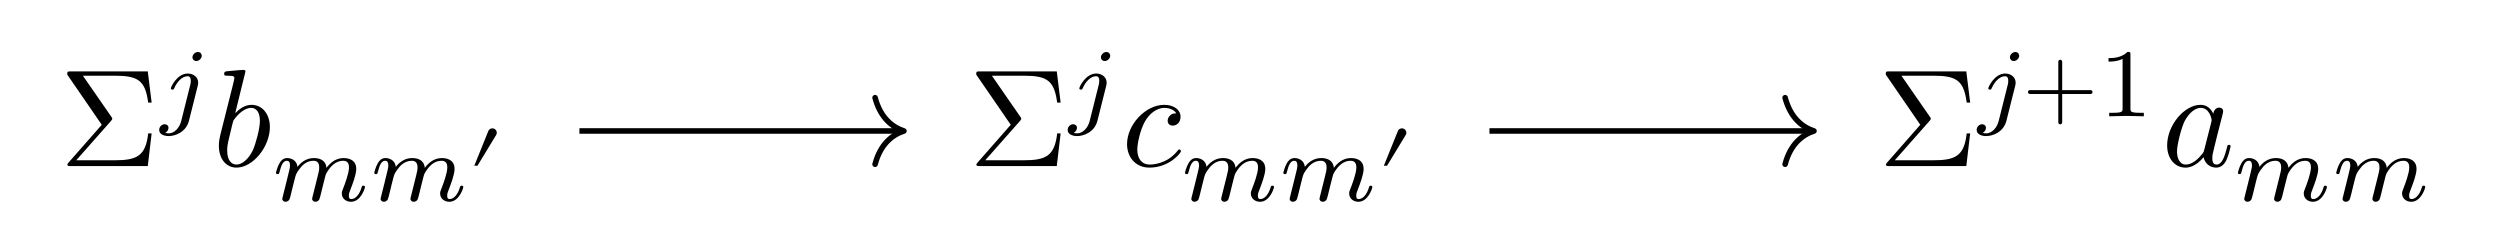
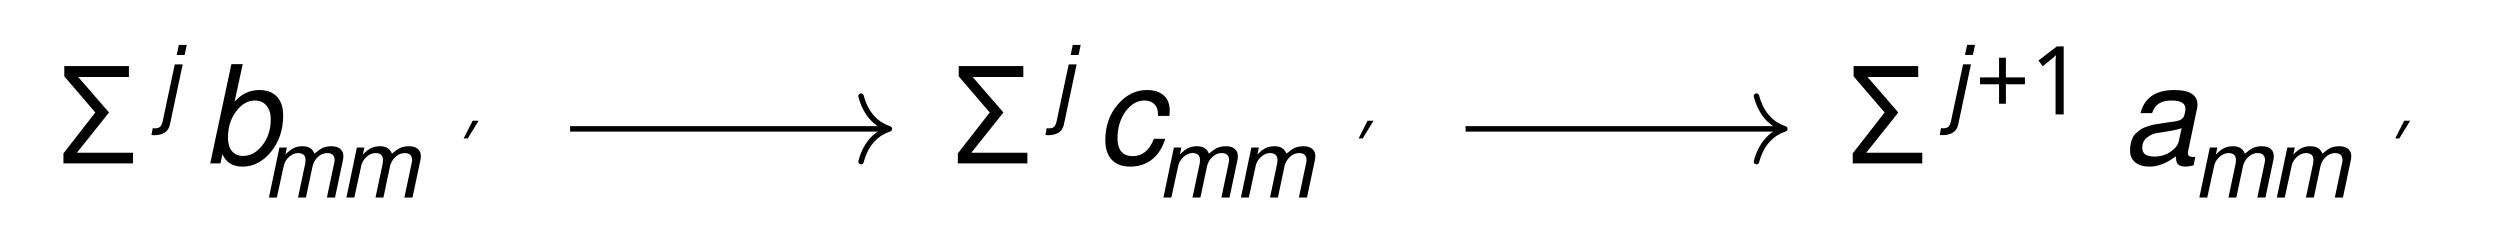
- <svg xmlns="http://www.w3.org/2000/svg" xmlns:xlink="http://www.w3.org/1999/xlink" version="1.1" width="179.6pt" height="18.08pt" viewBox="0 0 179.6 18.08">
+ <svg xmlns="http://www.w3.org/2000/svg" version="1.1" width="182.53pt" height="18.08pt" viewBox="0 0 182.53 18.08">
  <defs>
-     <use id="g2-2988" xlink:href="#g0-2988" transform="scale(.5)" />
-     <use id="g1-12" xlink:href="#g0-12" transform="scale(.699799)" />
-     <use id="g1-966" xlink:href="#g0-966" transform="scale(.699799)" />
-     <use id="g1-1413" xlink:href="#g0-1413" transform="scale(.699799)" />
-     <use id="g1-1416" xlink:href="#g0-1416" transform="scale(.699799)" />
-     <path id="g0-12" d="M7.191-2.49C7.191-2.6 7.101-2.689 6.992-2.689H4.074V-5.607C4.074-5.717 3.984-5.807 3.874-5.807S3.675-5.717 3.675-5.607V-2.689H.757C.647-2.689 .558-2.6 .558-2.49S.647-2.291 .757-2.291H3.675V.627C3.675 .737 3.765 .827 3.874 .827S4.074 .737 4.074 .627V-2.291H6.992C7.101-2.291 7.191-2.38 7.191-2.49Z" />
-     <path id="g0-966" d="M4.711 0V-.359H4.333C3.337-.359 3.337-.488 3.337-.817V-6.335C3.337-6.603 3.317-6.613 3.038-6.613C2.4-5.986 1.494-5.976 1.086-5.976V-5.617C1.325-5.617 1.982-5.617 2.53-5.896V-.817C2.53-.488 2.53-.359 1.534-.359H1.155V0L2.928-.04L4.711 0Z" />
-     <path id="g0-1296" d="M4.96-1.424C4.96-1.524 4.87-1.524 4.841-1.524C4.741-1.524 4.731-1.484 4.701-1.345C4.532-.697 4.353-.11 3.944-.11C3.675-.11 3.645-.369 3.645-.568C3.645-.787 3.665-.867 3.775-1.305L3.994-2.201L4.353-3.596C4.422-3.874 4.422-3.894 4.422-3.934C4.422-4.104 4.303-4.203 4.133-4.203C3.894-4.203 3.745-3.984 3.715-3.765C3.536-4.133 3.247-4.402 2.799-4.402C1.633-4.402 .398-2.938 .398-1.484C.398-.548 .946 .11 1.723 .11C1.922 .11 2.42 .07 3.018-.637C3.098-.219 3.446 .11 3.924 .11C4.273 .11 4.502-.12 4.661-.438C4.831-.797 4.96-1.424 4.96-1.424ZM3.596-3.307C3.596-3.247 3.576-3.187 3.566-3.137L3.068-1.185C3.018-1.006 3.018-.986 2.868-.817C2.43-.269 2.022-.11 1.743-.11C1.245-.11 1.106-.657 1.106-1.046C1.106-1.544 1.424-2.769 1.653-3.227C1.962-3.815 2.41-4.183 2.809-4.183C3.456-4.183 3.596-3.366 3.596-3.307Z" />
-     <path id="g0-1297" d="M4.133-2.809C4.133-3.715 3.606-4.402 2.809-4.402C2.351-4.402 1.942-4.113 1.643-3.805L2.38-6.803C2.38-6.803 2.38-6.912 2.251-6.912C2.022-6.912 1.295-6.833 1.036-6.813C.956-6.803 .847-6.793 .847-6.613C.847-6.494 .936-6.494 1.086-6.494C1.564-6.494 1.584-6.424 1.584-6.325C1.584-6.255 1.494-5.916 1.444-5.707L.627-2.46C.508-1.962 .468-1.803 .468-1.454C.468-.508 .996 .11 1.733 .11C2.908 .11 4.133-1.374 4.133-2.809ZM3.416-3.247C3.416-2.659 3.088-1.514 2.908-1.135C2.58-.468 2.121-.11 1.733-.11C1.394-.11 1.066-.378 1.066-1.116C1.066-1.305 1.066-1.494 1.225-2.121L1.444-3.038C1.504-3.257 1.504-3.277 1.594-3.386C2.082-4.034 2.53-4.183 2.789-4.183C3.147-4.183 3.416-3.884 3.416-3.247Z" />
-     <path id="g0-1298" d="M4.283-1.066C4.283-1.125 4.223-1.195 4.163-1.195C4.113-1.195 4.094-1.175 4.034-1.096C3.247-.11 2.161-.11 2.042-.11C1.414-.11 1.145-.598 1.145-1.195C1.145-1.604 1.345-2.57 1.683-3.187C1.992-3.755 2.54-4.183 3.088-4.183C3.426-4.183 3.805-4.054 3.944-3.785C3.785-3.785 3.645-3.785 3.506-3.645C3.347-3.496 3.327-3.327 3.327-3.257C3.327-3.018 3.506-2.908 3.695-2.908C3.984-2.908 4.253-3.147 4.253-3.546C4.253-4.034 3.785-4.402 3.078-4.402C1.733-4.402 .408-2.978 .408-1.574C.408-.677 .986 .11 2.022 .11C3.446 .11 4.283-.946 4.283-1.066Z" />
-     <path id="g0-1413" d="M4.372-6.225C4.372-6.394 4.243-6.603 3.974-6.603C3.685-6.603 3.416-6.325 3.416-6.056C3.416-5.896 3.536-5.677 3.815-5.677C4.084-5.677 4.372-5.936 4.372-6.225ZM4.004-3.456C4.004-4.004 3.536-4.392 2.938-4.392C1.833-4.392 1.195-3.008 1.195-2.868C1.195-2.739 1.335-2.739 1.365-2.739C1.484-2.739 1.494-2.769 1.564-2.918C1.813-3.496 2.331-4.113 2.908-4.113C3.157-4.113 3.247-3.944 3.247-3.625C3.247-3.516 3.227-3.376 3.217-3.327L2.261 .488C2.092 1.175 1.564 1.753 .976 1.753C.847 1.753 .727 1.733 .618 1.693C.876 1.574 .956 1.335 .956 1.185C.956 .946 .767 .817 .568 .817C.259 .817 0 1.086 0 1.404C0 1.783 .388 2.032 .986 2.032S2.749 1.673 3.058 .458L3.954-3.108C3.984-3.217 4.004-3.307 4.004-3.456Z" />
-     <path id="g0-1416" d="M9.611-1.424C9.611-1.554 9.482-1.554 9.452-1.554C9.313-1.554 9.303-1.494 9.263-1.384C9.034-.588 8.605-.179 8.207-.179C7.998-.179 7.958-.319 7.958-.528C7.958-.757 8.008-.886 8.187-1.335C8.307-1.643 8.715-2.699 8.715-3.257C8.715-3.416 8.715-3.835 8.346-4.123C8.177-4.253 7.888-4.392 7.42-4.392C6.524-4.392 5.976-3.805 5.657-3.386C5.578-4.233 4.87-4.392 4.362-4.392C3.536-4.392 2.978-3.884 2.679-3.486C2.61-4.173 2.022-4.392 1.614-4.392C1.185-4.392 .956-4.084 .827-3.855C.608-3.486 .468-2.918 .468-2.868C.468-2.739 .608-2.739 .637-2.739C.777-2.739 .787-2.769 .857-3.038C1.006-3.625 1.195-4.113 1.584-4.113C1.843-4.113 1.912-3.894 1.912-3.625C1.912-3.436 1.823-3.068 1.753-2.799L1.534-1.902L1.215-.627C1.175-.498 1.116-.249 1.116-.219C1.116 0 1.295 .1 1.454 .1C1.633 .1 1.793-.03 1.843-.12S1.972-.528 2.022-.737L2.241-1.633C2.301-1.853 2.361-2.072 2.41-2.301C2.52-2.709 2.54-2.789 2.829-3.197C3.108-3.596 3.576-4.113 4.323-4.113C4.9-4.113 4.91-3.606 4.91-3.416C4.91-3.167 4.88-3.038 4.741-2.48L4.323-.807C4.273-.608 4.183-.269 4.183-.219C4.183 0 4.362 .1 4.522 .1C4.701 .1 4.86-.03 4.91-.12S5.04-.528 5.09-.737L5.309-1.633C5.368-1.853 5.428-2.072 5.478-2.301C5.588-2.729 5.588-2.749 5.787-3.058C6.105-3.546 6.603-4.113 7.38-4.113C7.938-4.113 7.968-3.655 7.968-3.416C7.968-2.819 7.54-1.713 7.38-1.295C7.271-1.016 7.231-.926 7.231-.757C7.231-.229 7.669 .1 8.177 .1C9.173 .1 9.611-1.275 9.611-1.424Z" />
-     <path id="g0-2988" d="M4.054-5.677C4.054-6.026 3.765-6.315 3.416-6.315C3.147-6.315 2.918-6.145 2.849-5.956L.817-.936H1.275L3.954-5.349C4.014-5.438 4.054-5.558 4.054-5.677Z" />
-     <path id="g0-4107" d="M6.623-2.351H6.374C6.195-.687 5.518-.418 3.954-.418H1.205L3.705-3.247C3.795-3.347 3.795-3.406 3.795-3.406C3.795-3.456 3.755-3.506 3.725-3.546L1.683-6.494H3.984C5.667-6.494 6.165-6.135 6.374-4.562H6.623L6.345-6.803H.817C.578-6.803 .558-6.803 .558-6.574L3.038-2.968L.667-.269C.568-.159 .568-.139 .568-.11C.568 0 .667 0 .817 0H6.345L6.623-2.351Z" />
+     <font id="RVDCOH-LatinModernMath-Regular" horiz-adv-x="0">
+       <font-face font-family="RVDCOH-LatinModernMath-Regular" units-per-em="1000" ascent="3560" descent="3060" />
+       <glyph unicode="+" horiz-adv-x="778" vert-adv-y="778" d="M722 250C722 261 713 270 702 270H409V563C409 574 400 583 389 583S369 574 369 563V270H76C65 270 56 261 56 250S65 230 76 230H369V-63C369-74 378-83 389-83S409-74 409-63V230H702C713 230 722 239 722 250Z" />
+       <glyph unicode="1" horiz-adv-x="569" vert-adv-y="569" d="M473 0V36H435C335 36 335 49 335 82V636C335 663 333 664 305 664C241 601 150 600 109 600V564C133 564 199 564 254 592V82C254 49 254 36 154 36H116V0L294 4L473 0Z" />
+       <glyph unicode="𝑎" horiz-adv-x="529" vert-adv-y="529" d="M498 143C498 153 489 153 486 153C476 153 475 149 472 135C455 70 437 11 396 11C369 11 366 37 366 57C366 79 368 87 379 131L401 221L437 361C444 389 444 391 444 395C444 412 432 422 415 422C391 422 376 400 373 378C355 415 326 442 281 442C164 442 40 295 40 149C40 55 95-11 173-11C193-11 243-7 303 64C311 22 346-11 394-11C429-11 452 12 468 44C485 80 498 143 498 143ZM361 332C361 326 359 320 358 315L308 119C303 101 303 99 288 82C244 27 203 11 175 11C125 11 111 66 111 105C111 155 143 278 166 324C197 383 242 420 282 420C347 420 361 338 361 332Z" />
+       <glyph unicode="𝑏" horiz-adv-x="429" vert-adv-y="429" d="M415 282C415 373 362 442 282 442C236 442 195 413 165 382L239 683C239 683 239 694 226 694C203 694 130 686 104 684C96 683 85 682 85 664C85 652 94 652 109 652C157 652 159 645 159 635C159 628 150 594 145 573L63 247C51 197 47 181 47 146C47 51 100-11 174-11C292-11 415 138 415 282ZM343 326C343 267 310 152 292 114C259 47 213 11 174 11C140 11 107 38 107 112C107 131 107 150 123 213L145 305C151 327 151 329 160 340C209 405 254 420 280 420C316 420 343 390 343 326Z" />
+       <glyph unicode="𝑐" horiz-adv-x="433" vert-adv-y="433" d="M430 107C430 113 424 120 418 120C413 120 411 118 405 110C326 11 217 11 205 11C142 11 115 60 115 120C115 161 135 258 169 320C200 377 255 420 310 420C344 420 382 407 396 380C380 380 366 380 352 366C336 351 334 334 334 327C334 303 352 292 371 292C400 292 427 316 427 356C427 405 380 442 309 442C174 442 41 299 41 158C41 68 99-11 203-11C346-11 430 95 430 107Z" />
+       <glyph unicode="𝑗" horiz-adv-x="473" vert-adv-y="473" d="M439 625C439 642 426 663 399 663C370 663 343 635 343 608C343 592 355 570 383 570C410 570 439 596 439 625ZM402 347C402 402 355 441 295 441C184 441 120 302 120 288C120 275 134 275 137 275C149 275 150 278 157 293C182 351 234 413 292 413C317 413 326 396 326 364C326 353 324 339 323 334L227-49C210-118 157-176 98-176C85-176 73-174 62-170C88-158 96-134 96-119C96-95 77-82 57-82C26-82 0-109 0-141C0-179 39-204 99-204S276-168 307-46L397 312C400 323 402 332 402 347Z" />
+       <glyph unicode="𝑚" horiz-adv-x="1014" vert-adv-y="1014" d="M965 143C965 156 952 156 949 156C935 156 934 150 930 139C907 59 864 18 824 18C803 18 799 32 799 53C799 76 804 89 822 134C834 165 875 271 875 327C875 343 875 385 838 414C821 427 792 441 745 441C655 441 600 382 568 340C560 425 489 441 438 441C355 441 299 390 269 350C262 419 203 441 162 441C119 441 96 410 83 387C61 350 47 293 47 288C47 275 61 275 64 275C78 275 79 278 86 305C101 364 120 413 159 413C185 413 192 391 192 364C192 345 183 308 176 281L154 191L122 63C118 50 112 25 112 22C112 0 130-10 146-10C164-10 180 3 185 12S198 53 203 74L225 164C231 186 237 208 242 231C253 272 255 280 284 321C312 361 359 413 434 413C492 413 493 362 493 343C493 318 490 305 476 249L434 81C429 61 420 27 420 22C420 0 438-10 454-10C472-10 488 3 493 12S506 53 511 74L533 164C539 186 545 208 550 231C561 274 561 276 581 307C613 356 663 413 741 413C797 413 800 367 800 343C800 283 757 172 741 130C730 102 726 93 726 76C726 23 770-10 821-10C921-10 965 128 965 143Z" />
+       <glyph unicode="′" horiz-adv-x="489" vert-adv-y="489" d="M407 570C407 605 378 634 343 634C316 634 293 617 286 598L82 94H128L397 537C403 546 407 558 407 570Z" />
+       <glyph unicode="Σ" horiz-adv-x="722" vert-adv-y="722" d="M665 236H640C622 69 554 42 397 42H121L372 326C381 336 381 342 381 342C381 347 377 352 374 356L169 652H400C569 652 619 616 640 458H665L637 683H82C58 683 56 683 56 660L305 298L67 27C57 16 57 14 57 11C57 0 67 0 82 0H637L665 236Z" />
+     </font>
  </defs>
+   <style type="text/css">
+ text.f0 {font-family:RVDCOH-LatinModernMath-Regular;font-size:9.96px}
+ text.f1 {font-family:RVDCOH-LatinModernMath-Regular;font-size:6.97px}
+ text.f2 {font-family:RVDCOH-LatinModernMath-Regular;font-size:4.98px}
+ 
+ </style>
  <g id="page1">
-     <g transform="matrix(.999739 0 0 .999739 -34.219 74.86)">
-       <use x="38.502" y="-62.945" xlink:href="#g0-4107" />
-     </g>
-     <g transform="matrix(.999455 0 0 .999455 -34.219 74.86)">
-       <use x="45.68" y="-66.542" xlink:href="#g1-1413" />
-     </g>
-     <g transform="matrix(.999739 0 0 .999739 -34.219 74.86)">
-       <use x="49.488" y="-62.945" xlink:href="#g0-1297" />
-     </g>
-     <g transform="matrix(.999455 0 0 .999455 -34.219 74.86)">
-       <use x="53.746" y="-60.467" xlink:href="#g1-1416" />
-       <use x="60.813" y="-60.467" xlink:href="#g1-1416" />
-     </g>
-     <g transform="matrix(.999739 0 0 .999739 -34.219 74.86)">
-       <use x="67.9" y="-62.5" xlink:href="#g2-2988" />
-     </g>
-     <g transform="matrix(.999739 0 0 .999739 -34.23901 74.86)">
-       <use x="103.841" y="-62.945" xlink:href="#g0-4107" />
-     </g>
-     <g transform="matrix(.999455 0 0 .999455 -34.23901 74.86)">
-       <use x="111" y="-66.542" xlink:href="#g1-1413" />
-     </g>
-     <g transform="matrix(.999739 0 0 .999739 -34.23901 74.86)">
-       <use x="114.828" y="-62.945" xlink:href="#g0-1298" />
-     </g>
-     <g transform="matrix(.999455 0 0 .999455 -34.23901 74.86)">
-       <use x="119.107" y="-60.467" xlink:href="#g1-1416" />
-       <use x="126.175" y="-60.467" xlink:href="#g1-1416" />
-     </g>
-     <g transform="matrix(.999739 0 0 .999739 -34.23901 74.86)">
-       <use x="133.28" y="-62.5" xlink:href="#g2-2988" />
-     </g>
-     <g transform="matrix(.999739 0 0 .999739 -37.94702 74.86)">
-       <use x="172.908" y="-62.945" xlink:href="#g0-4107" />
-     </g>
-     <g transform="matrix(.999455 0 0 .999455 -37.94702 74.86)">
-       <use x="180.048" y="-66.542" xlink:href="#g1-1413" />
-       <use x="183.345" y="-66.542" xlink:href="#g1-12" />
-       <use x="188.767" y="-66.542" xlink:href="#g1-966" />
-     </g>
-     <g transform="matrix(.999739 0 0 .999739 -37.94702 74.86)">
-       <use x="193.287" y="-62.945" xlink:href="#g0-1296" />
-     </g>
-     <g transform="matrix(.999455 0 0 .999455 -37.94702 74.86)">
-       <use x="198.499" y="-60.467" xlink:href="#g1-1416" />
-       <use x="205.566" y="-60.467" xlink:href="#g1-1416" />
-     </g>
-     <path d="M41.625 9.409H64.739" stroke="currentColor" fill="none" stroke-width=".399" stroke-miterlimit="10" />
-     <path d="M62.866 7.018C63.244 8.452 64.088 9.13 64.938 9.409C64.088 9.688 63.244 10.365 62.866 11.8" stroke="currentColor" fill="none" stroke-width=".399" stroke-miterlimit="10" stroke-linejoin="round" stroke-linecap="round" />
-     <path d="M107.003 9.409H130.116" stroke="currentColor" fill="none" stroke-width=".399" stroke-miterlimit="10" />
-     <path d="M128.243 7.018C128.622 8.452 129.466 9.13 130.316 9.409C129.466 9.688 128.622 10.365 128.243 11.8" stroke="currentColor" fill="none" stroke-width=".399" stroke-miterlimit="10" stroke-linejoin="round" stroke-linecap="round" />
+     <text class="f0" x="39.969" y="-62.945" transform="matrix(.999739 0 0 .999739 -35.686 74.86)">Σ</text>
+     <text class="f1" x="47.146" y="-66.542" transform="matrix(.999455 0 0 .999455 -35.686 74.86)">𝑗</text>
+     <text class="f0" x="50.955" y="-62.945" transform="matrix(.999739 0 0 .999739 -35.686 74.86)">𝑏</text>
+     <text class="f1" x="55.212" y="-60.467" transform="matrix(.999455 0 0 .999455 -35.686 74.86)">𝑚𝑚</text>
+     <text class="f2" x="69.367" y="-62.5" transform="matrix(.999739 0 0 .999739 -35.686 74.86)">′</text>
+     <text class="f0" x="105.308" y="-62.945" transform="matrix(.999739 0 0 .999739 -35.706 74.86)">Σ</text>
+     <text class="f1" x="112.467" y="-66.542" transform="matrix(.999455 0 0 .999455 -35.706 74.86)">𝑗</text>
+     <text class="f0" x="116.295" y="-62.945" transform="matrix(.999739 0 0 .999739 -35.706 74.86)">𝑐</text>
+     <text class="f1" x="120.573" y="-60.467" transform="matrix(.999455 0 0 .999455 -35.706 74.86)">𝑚𝑚</text>
+     <text class="f2" x="134.747" y="-62.5" transform="matrix(.999739 0 0 .999739 -35.706 74.86)">′</text>
+     <text class="f0" x="175.841" y="-62.945" transform="matrix(.999739 0 0 .999739 -40.88099 74.86)">Σ</text>
+     <text class="f1" x="182.98" y="-66.542" transform="matrix(.999455 0 0 .999455 -40.88099 74.86)">𝑗+1</text>
+     <text class="f0" x="196.22" y="-62.945" transform="matrix(.999739 0 0 .999739 -40.88099 74.86)">𝑎</text>
+     <text class="f1" x="201.431" y="-60.467" transform="matrix(.999455 0 0 .999455 -40.88099 74.86)">𝑚𝑚</text>
+     <text class="f2" x="215.628" y="-62.5" transform="matrix(.999739 0 0 .999739 -40.88099 74.86)">′</text>
+     <path d="M41.625 9.409H64.739" stroke="#000" fill="none" stroke-width=".399" stroke-miterlimit="10" />
+     <path d="M62.866 7.018C63.244 8.452 64.088 9.13 64.938 9.409C64.088 9.688 63.244 10.365 62.866 11.8" stroke="#000" fill="none" stroke-width=".399" stroke-miterlimit="10" stroke-linejoin="round" stroke-linecap="round" />
+     <path d="M107.003 9.409H130.116" stroke="#000" fill="none" stroke-width=".399" stroke-miterlimit="10" />
+     <path d="M128.243 7.018C128.622 8.452 129.466 9.13 130.315 9.409C129.466 9.688 128.622 10.365 128.243 11.8" stroke="#000" fill="none" stroke-width=".399" stroke-miterlimit="10" stroke-linejoin="round" stroke-linecap="round" />
  </g>
</svg>
